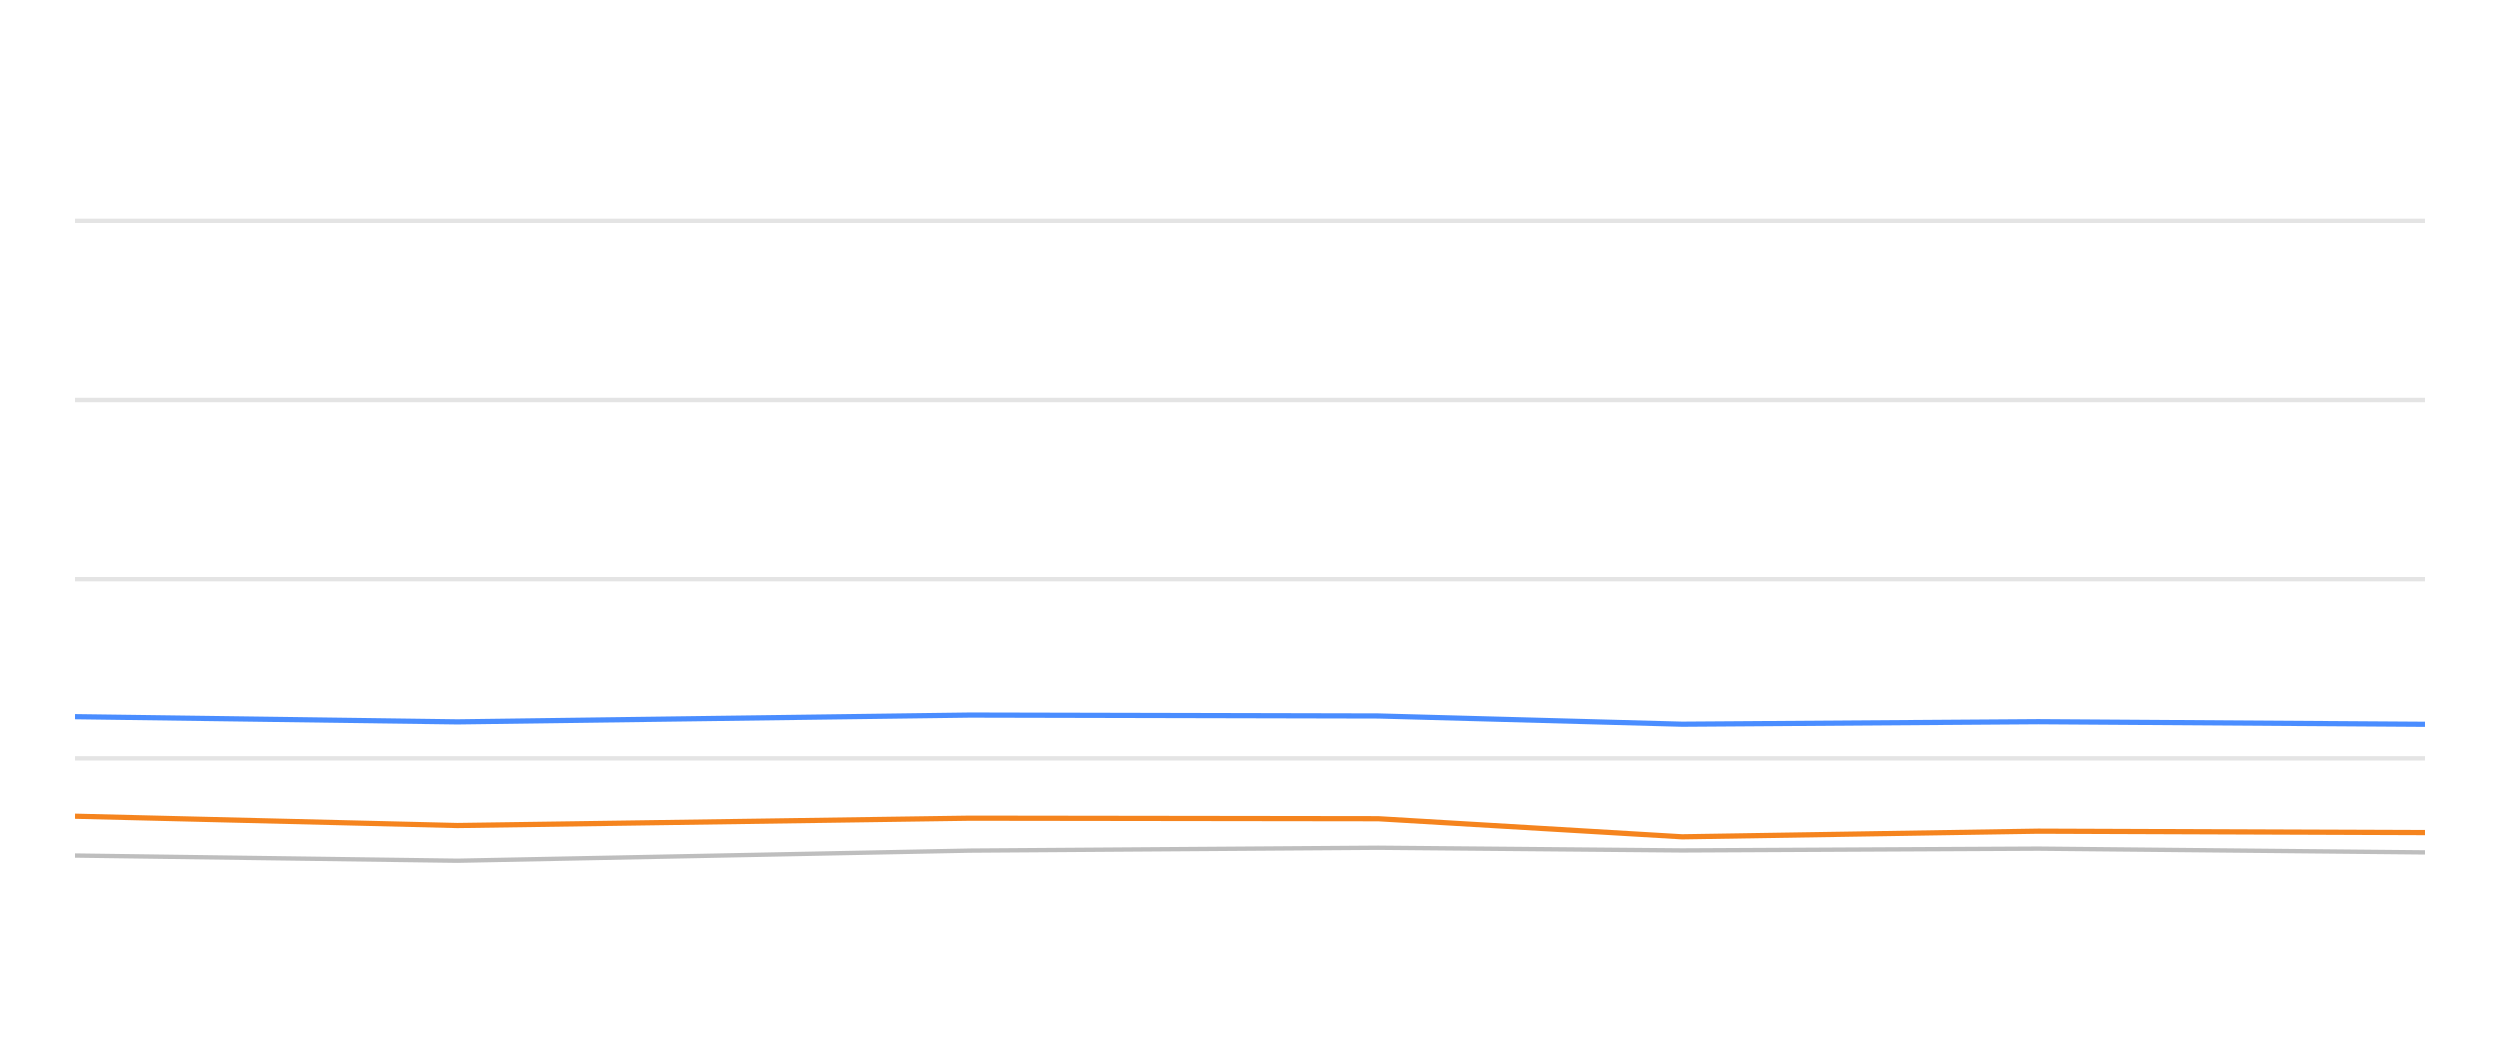
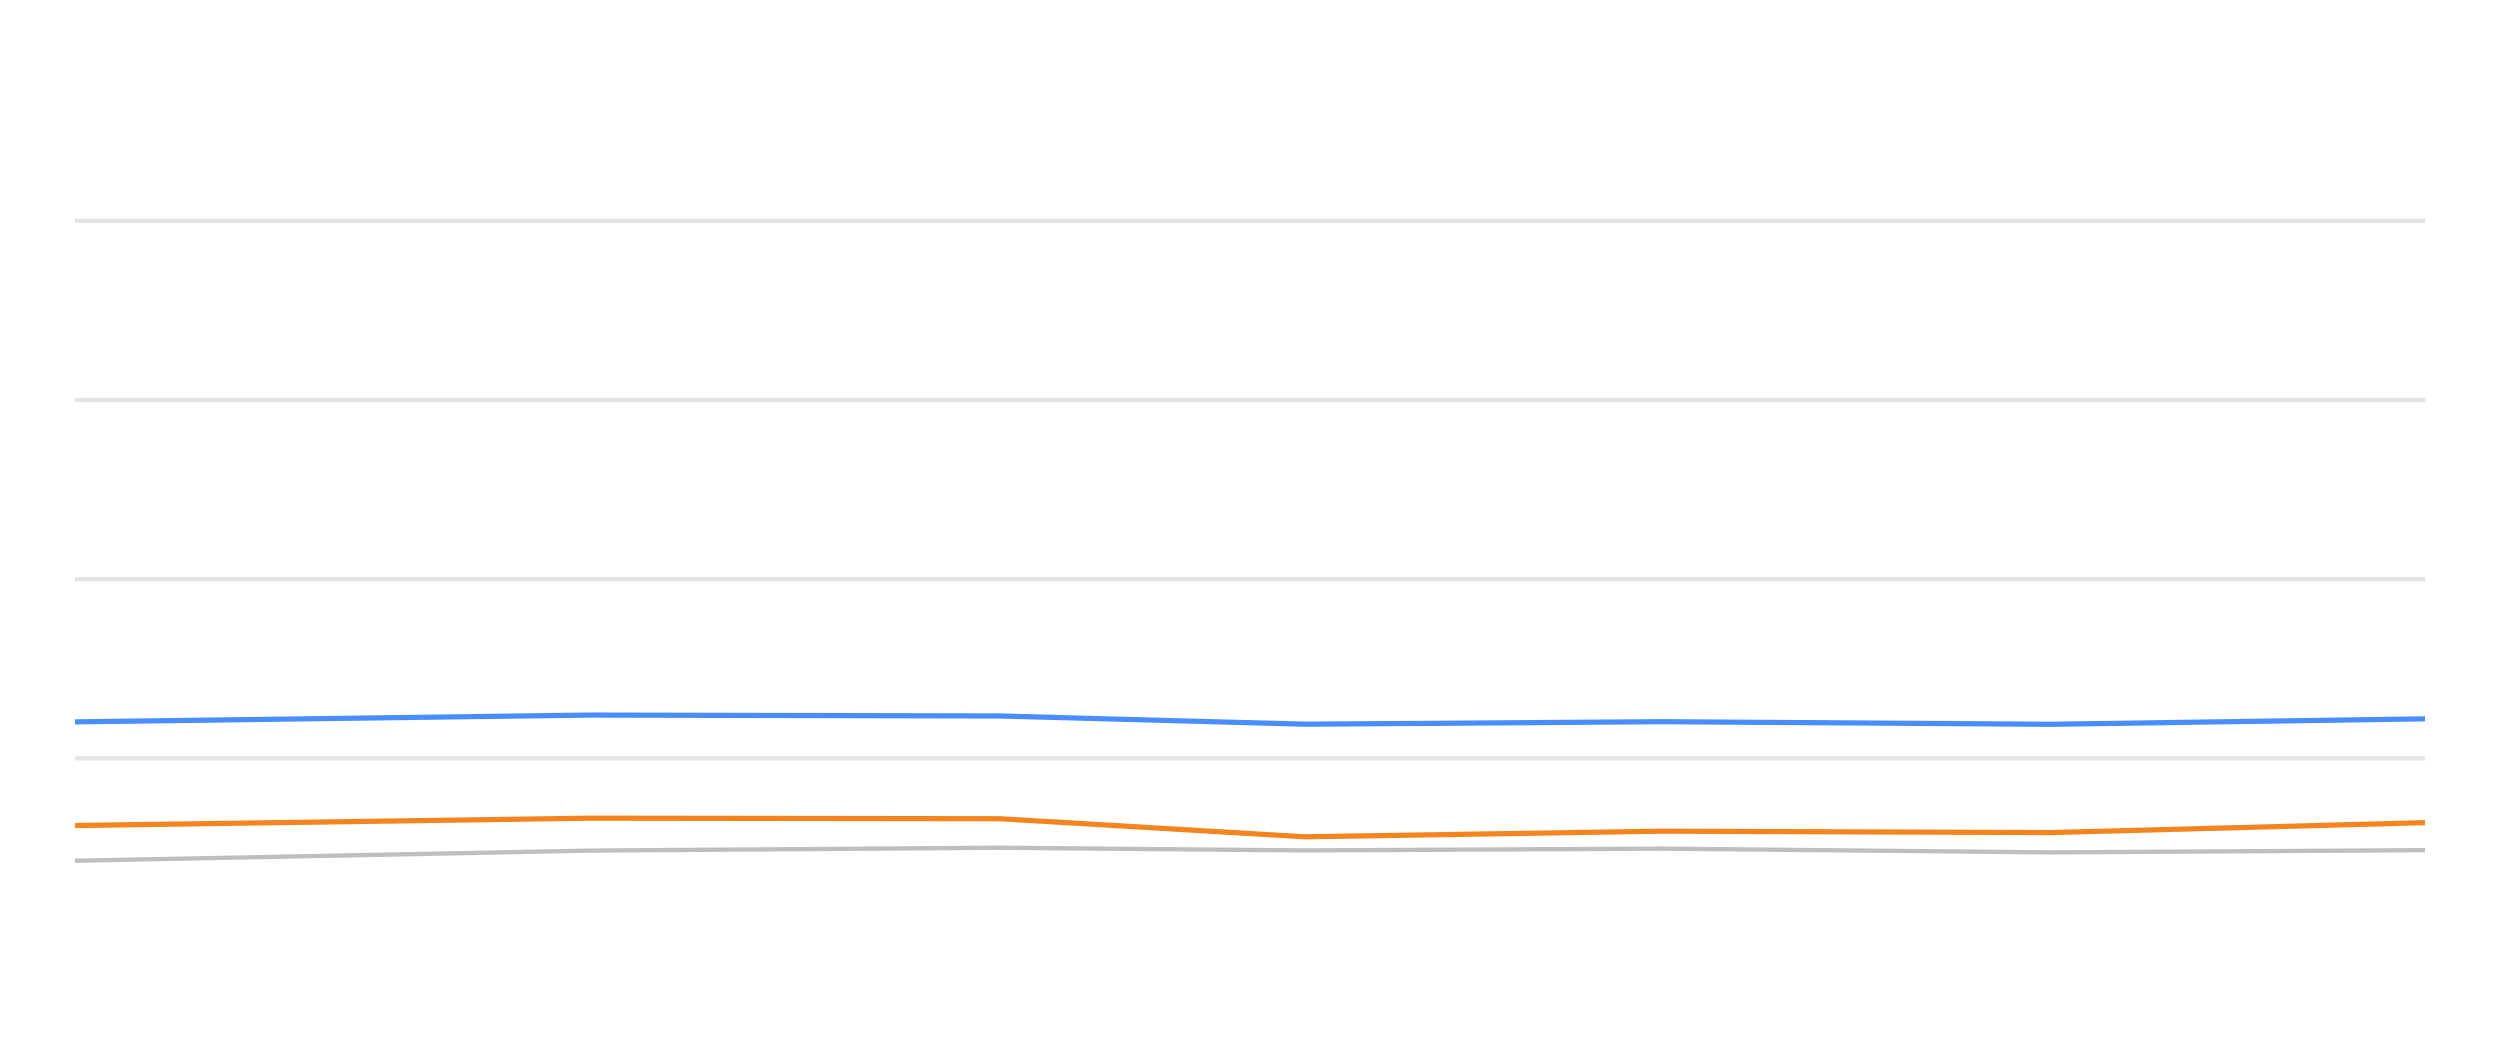
<svg xmlns="http://www.w3.org/2000/svg" width="288pt" height="120pt" viewBox="0 0 288 120" version="1.1">
  <defs>
    <style type="text/css">*{stroke-linejoin: round; stroke-linecap: butt}</style>
  </defs>
  <g id="figure_1">
    <g id="patch_1">
      <path d="M 0 120  L 288 120  L 288 0  L 0 0  L 0 120  z " style="fill: none; opacity: 0" />
    </g>
    <g id="axes_1">
      <g id="patch_2">
        <path d="M 8.64 108  L 279.36 108  L 279.36 4.8  L 8.64 4.8  L 8.64 108  z " style="fill: none" />
      </g>
      <g id="matplotlib.axis_1" />
      <g id="matplotlib.axis_2" />
      <g id="line2d_1">
-         <path d="M 8.64 87.36  L 279.36 87.36  " clip-path="url(#p43264d8ccf)" style="fill: none; stroke: #b2b2b2; stroke-opacity: 0.35; stroke-width: 0.5; stroke-linecap: square" />
+         <path d="M 8.64 87.36  L 279.36 87.36  " clip-path="url(#pe73aa7872b)" style="fill: none; stroke: #b2b2b2; stroke-opacity: 0.35; stroke-width: 0.5; stroke-linecap: square" />
      </g>
      <g id="line2d_2">
-         <path d="M 8.64 66.72  L 279.36 66.72  " clip-path="url(#p43264d8ccf)" style="fill: none; stroke: #b2b2b2; stroke-opacity: 0.35; stroke-width: 0.5; stroke-linecap: square" />
+         <path d="M 8.64 66.72  L 279.36 66.72  " clip-path="url(#pe73aa7872b)" style="fill: none; stroke: #b2b2b2; stroke-opacity: 0.35; stroke-width: 0.5; stroke-linecap: square" />
      </g>
      <g id="line2d_3">
-         <path d="M 8.64 46.08  L 279.36 46.08  " clip-path="url(#p43264d8ccf)" style="fill: none; stroke: #b2b2b2; stroke-opacity: 0.35; stroke-width: 0.5; stroke-linecap: square" />
+         <path d="M 8.64 46.08  L 279.36 46.08  " clip-path="url(#pe73aa7872b)" style="fill: none; stroke: #b2b2b2; stroke-opacity: 0.35; stroke-width: 0.5; stroke-linecap: square" />
      </g>
      <g id="line2d_4">
-         <path d="M 8.64 25.44  L 279.36 25.44  " clip-path="url(#p43264d8ccf)" style="fill: none; stroke: #b2b2b2; stroke-opacity: 0.35; stroke-width: 0.5; stroke-linecap: square" />
+         <path d="M 8.64 25.44  L 279.36 25.44  " clip-path="url(#pe73aa7872b)" style="fill: none; stroke: #b2b2b2; stroke-opacity: 0.35; stroke-width: 0.5; stroke-linecap: square" />
      </g>
      <g id="line2d_5">
-         <path d="M 8.64 98.557  L 52.694 99.156  L 111.752 97.99  L 158.767 97.659  L 193.782 97.969  L 234.807 97.763  L 279.36 98.196  " clip-path="url(#p43264d8ccf)" style="fill: none; stroke: #bebebe; stroke-width: 0.5; stroke-linecap: round" />
+         <path d="M 8.64 99.156  L 67.938 97.99  L 115.144 97.659  L 150.302 97.969  L 191.494 97.763  L 236.228 98.196  L 279.36 97.938  " clip-path="url(#pe73aa7872b)" style="fill: none; stroke: #bebebe; stroke-width: 0.5; stroke-linecap: round" />
      </g>
      <g id="line2d_6">
-         <path d="M 8.64 82.561  L 52.694 83.16  L 111.752 82.375  L 158.767 82.479  L 193.782 83.428  L 234.807 83.139  L 279.36 83.438  " clip-path="url(#p43264d8ccf)" style="fill: none; stroke: #4a8dff; stroke-width: 0.6" />
+         <path d="M 8.64 83.16  L 67.938 82.375  L 115.144 82.479  L 150.302 83.428  L 191.494 83.139  L 236.228 83.438  L 279.36 82.809  " clip-path="url(#pe73aa7872b)" style="fill: none; stroke: #4a8dff; stroke-width: 0.6" />
      </g>
      <g id="line2d_7">
-         <path d="M 8.64 94.027  L 52.694 95.1  L 111.752 94.254  L 158.767 94.316  L 193.782 96.4  L 234.807 95.75  L 279.36 95.915  " clip-path="url(#p43264d8ccf)" style="fill: none; stroke: #f5841e; stroke-width: 0.6" />
+         <path d="M 8.64 95.1  L 67.938 94.254  L 115.144 94.316  L 150.302 96.4  L 191.494 95.75  L 236.228 95.915  L 279.36 94.77  " clip-path="url(#pe73aa7872b)" style="fill: none; stroke: #f5841e; stroke-width: 0.6" />
      </g>
    </g>
  </g>
  <defs>
-     <clipPath id="p43264d8ccf">
+     <clipPath id="pe73aa7872b">
      <rect x="8.64" y="4.8" width="270.72" height="103.2" />
    </clipPath>
  </defs>
</svg>
